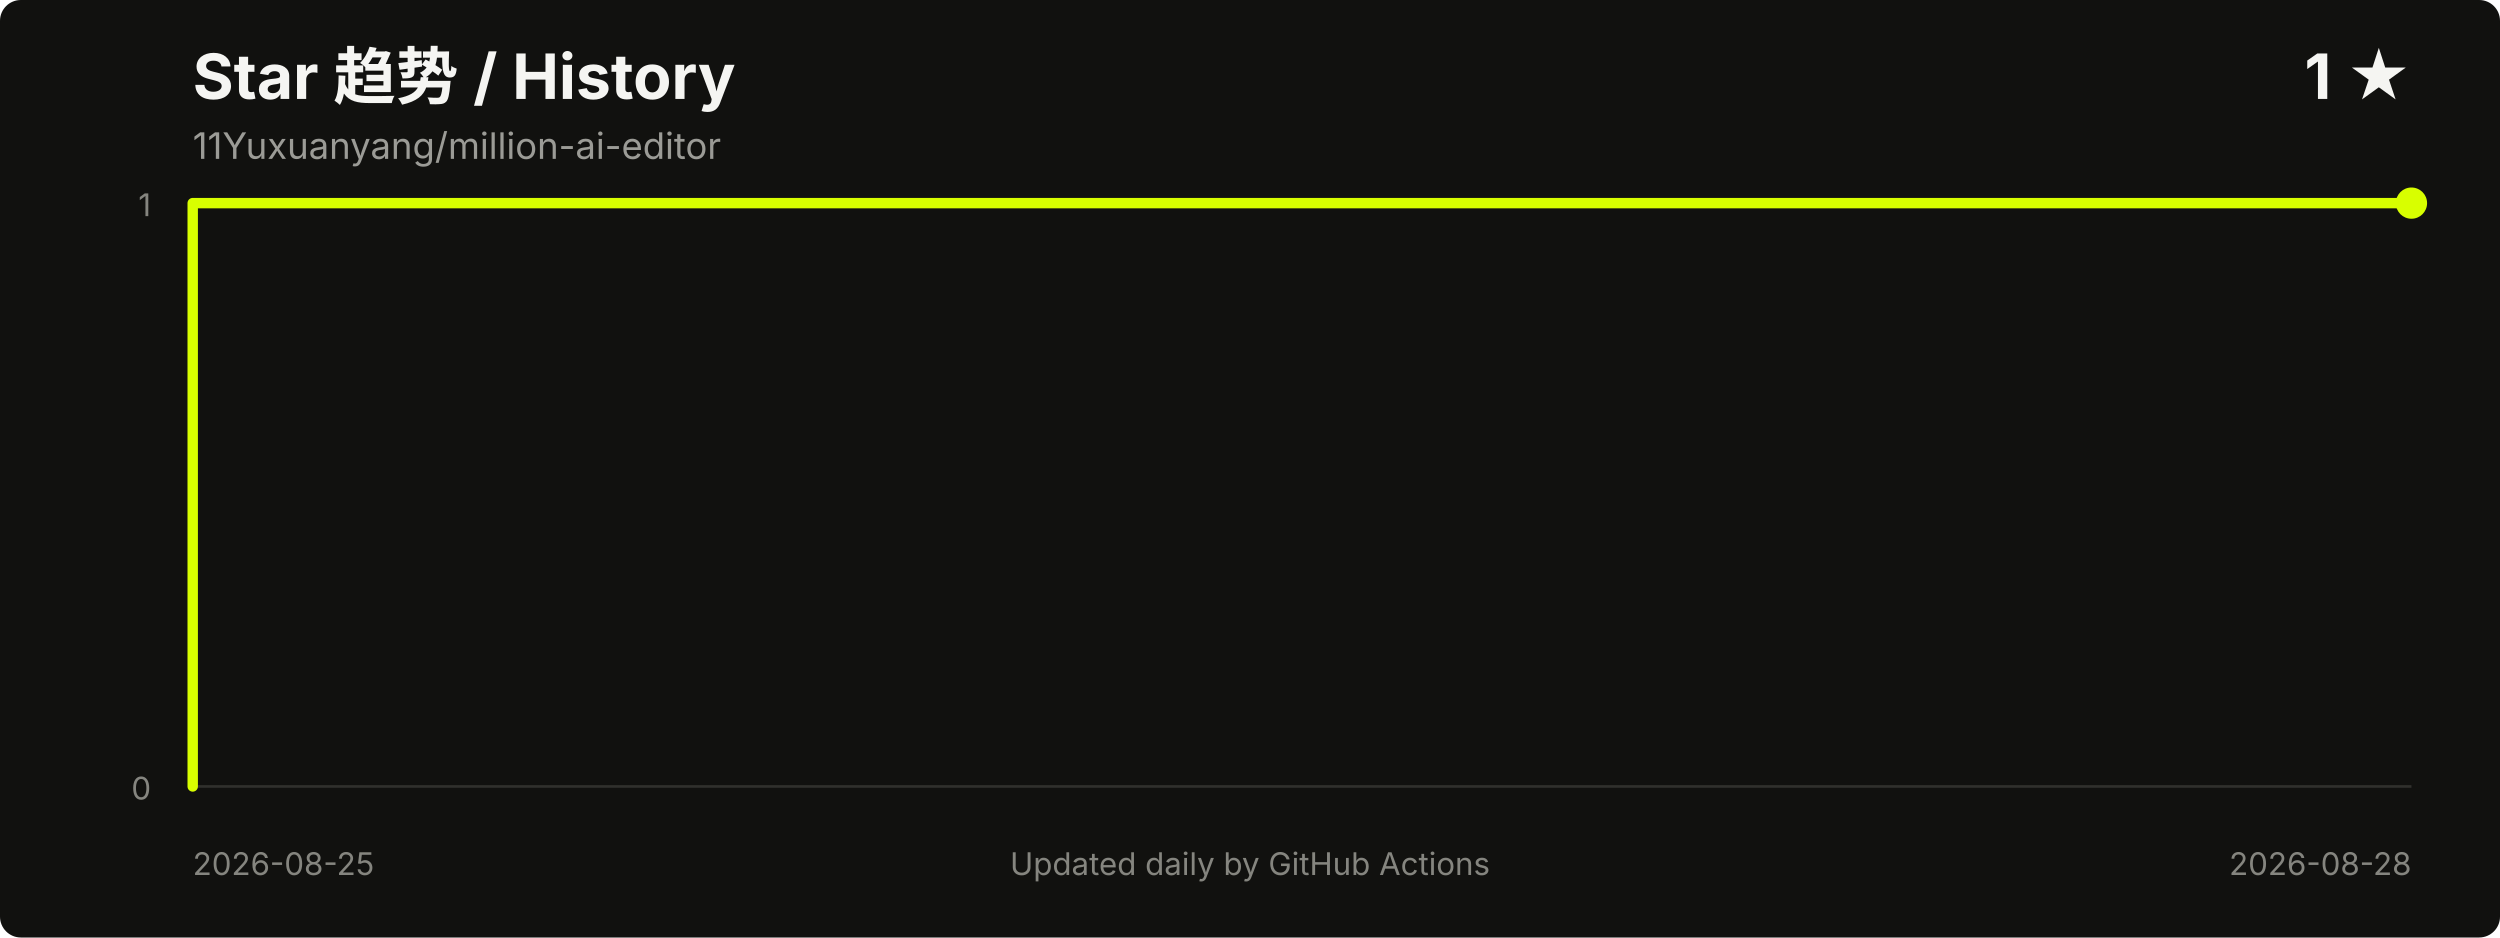
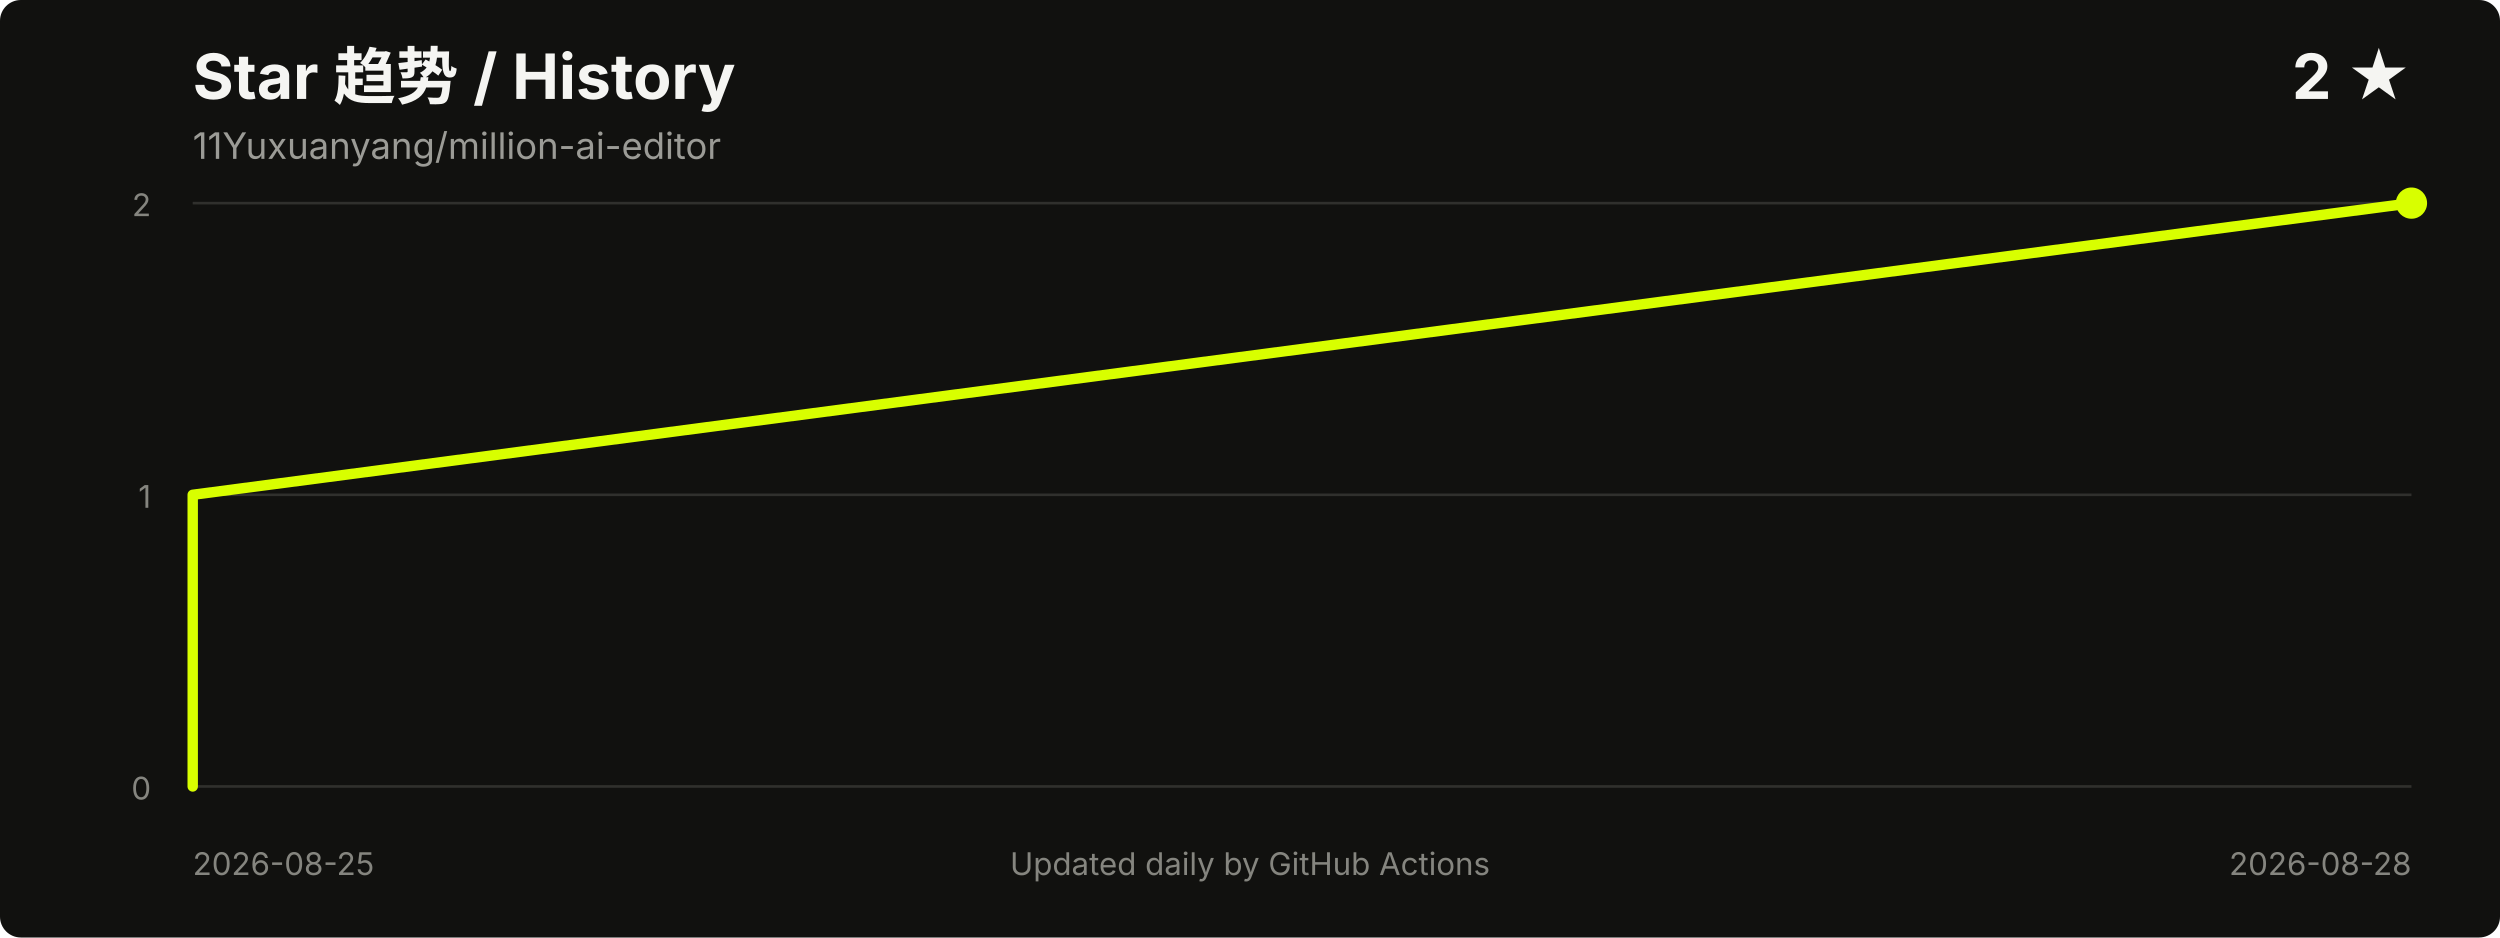
<svg xmlns="http://www.w3.org/2000/svg" width="960" height="360" viewBox="0 0 960 360" role="img" aria-labelledby="title desc">
  <style>
    .title { fill: #f5f5f2; font: 700 24px -apple-system, BlinkMacSystemFont, "Segoe UI", sans-serif; }
    .meta { fill: #9b9b96; font: 14px -apple-system, BlinkMacSystemFont, "Segoe UI", sans-serif; }
    .axis { fill: #85857f; font: 12px -apple-system, BlinkMacSystemFont, "Segoe UI", sans-serif; }
    .grid { stroke: #30302d; stroke-width: 1; }
  </style>
  <rect width="100%" height="100%" rx="8" fill="#11110f" />
  <text x="74" y="38" class="title">Star 趋势 / History</text>
  <text x="74" y="61" class="meta">11Yuxuanyang/million-ai-editor</text>
-   <text x="926" y="38" text-anchor="end" class="title">1 ★</text>
+   <text x="926" y="38" text-anchor="end" class="title">2 ★</text>
  <line x1="74" y1="302.0" x2="926" y2="302.0" class="grid" />
+   <line x1="74" y1="190.0" x2="926" y2="190.0" class="grid" />
  <line x1="74" y1="78.0" x2="926" y2="78.0" class="grid" />
  <text x="58" y="307.0" text-anchor="end" class="axis">0</text>
-   <text x="58" y="83.0" text-anchor="end" class="axis">1</text>
-   <polyline points="74.0,302.0 74.0,78.0 926.0,78.0" fill="none" stroke="#d8ff00" stroke-width="4" stroke-linecap="round" stroke-linejoin="round" />
+   <text x="58" y="195.0" text-anchor="end" class="axis">1</text>
+   <text x="58" y="83.0" text-anchor="end" class="axis">2</text>
+   <polyline points="74.0,302.0 74.0,190.0 926.0,78.0" fill="none" stroke="#d8ff00" stroke-width="4" stroke-linecap="round" stroke-linejoin="round" />
  <circle cx="926.0" cy="78.0" r="6" fill="#d8ff00" />
  <text x="74" y="336" class="axis">2026-08-25</text>
  <text x="926" y="336" text-anchor="end" class="axis">2026-08-28</text>
  <text x="480.0" y="336" text-anchor="middle" class="axis">Updated daily by GitHub Actions</text>
</svg>
